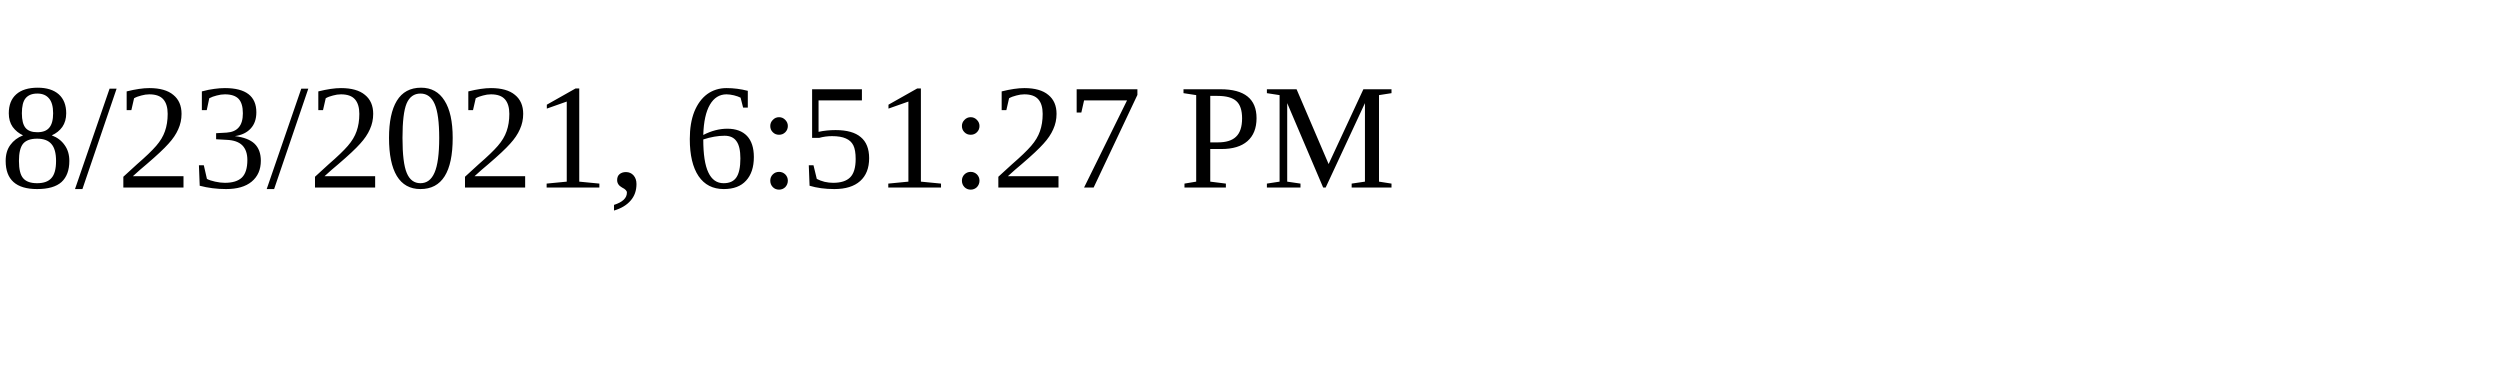
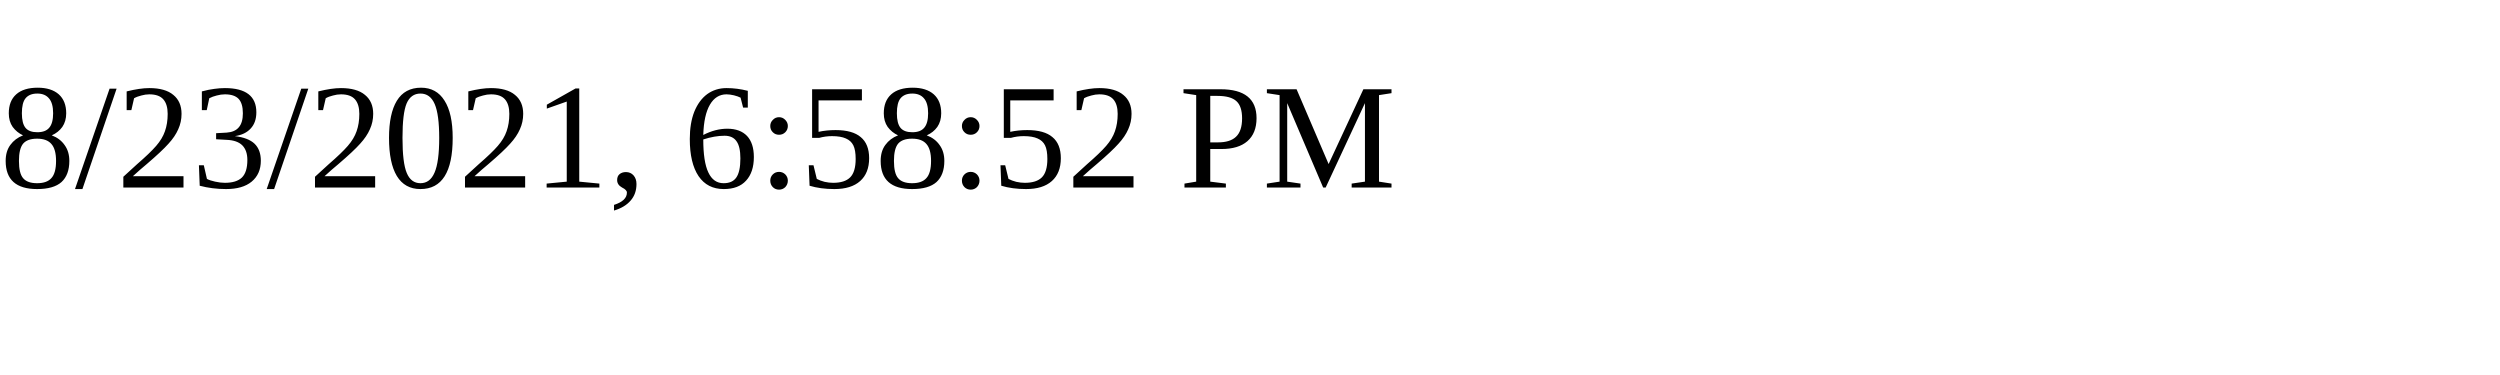
<svg xmlns="http://www.w3.org/2000/svg" height="30" width="200">
-   <text x="0" y="15">8/23/2021, 6:51:27 PM</text>
+   <text x="0" y="15">8/23/2021, 6:58:52 PM</text>
</svg>
